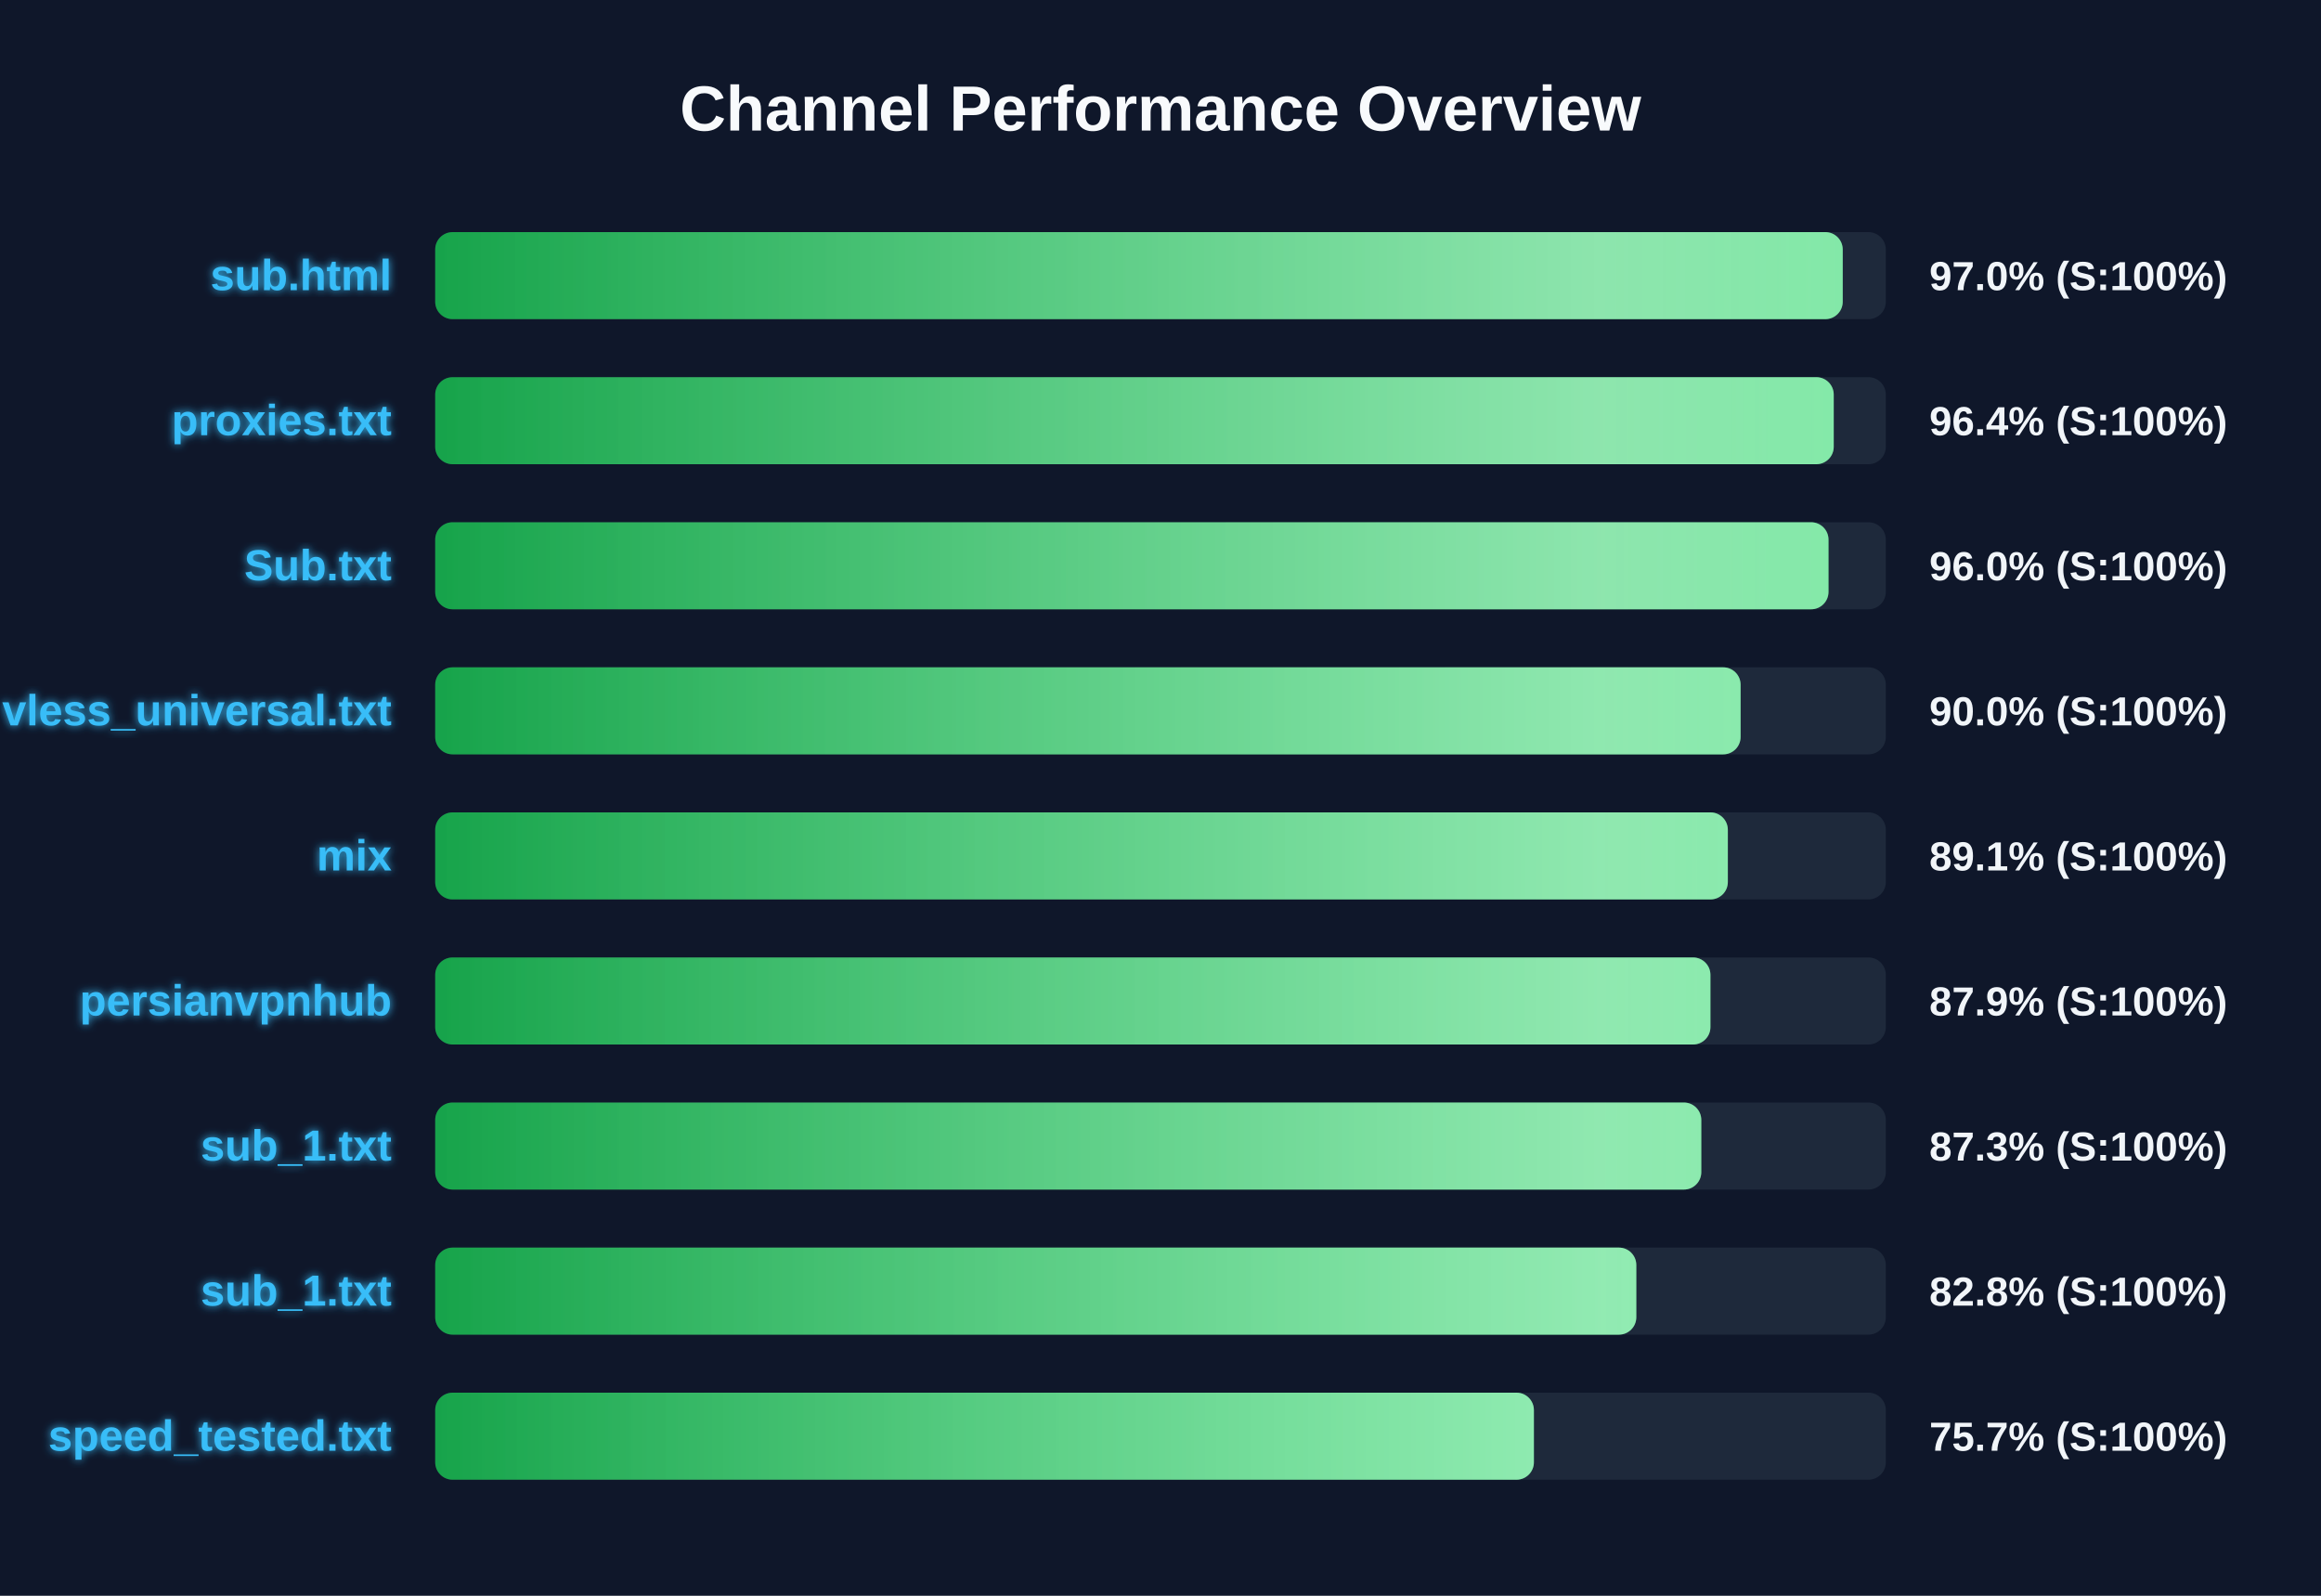
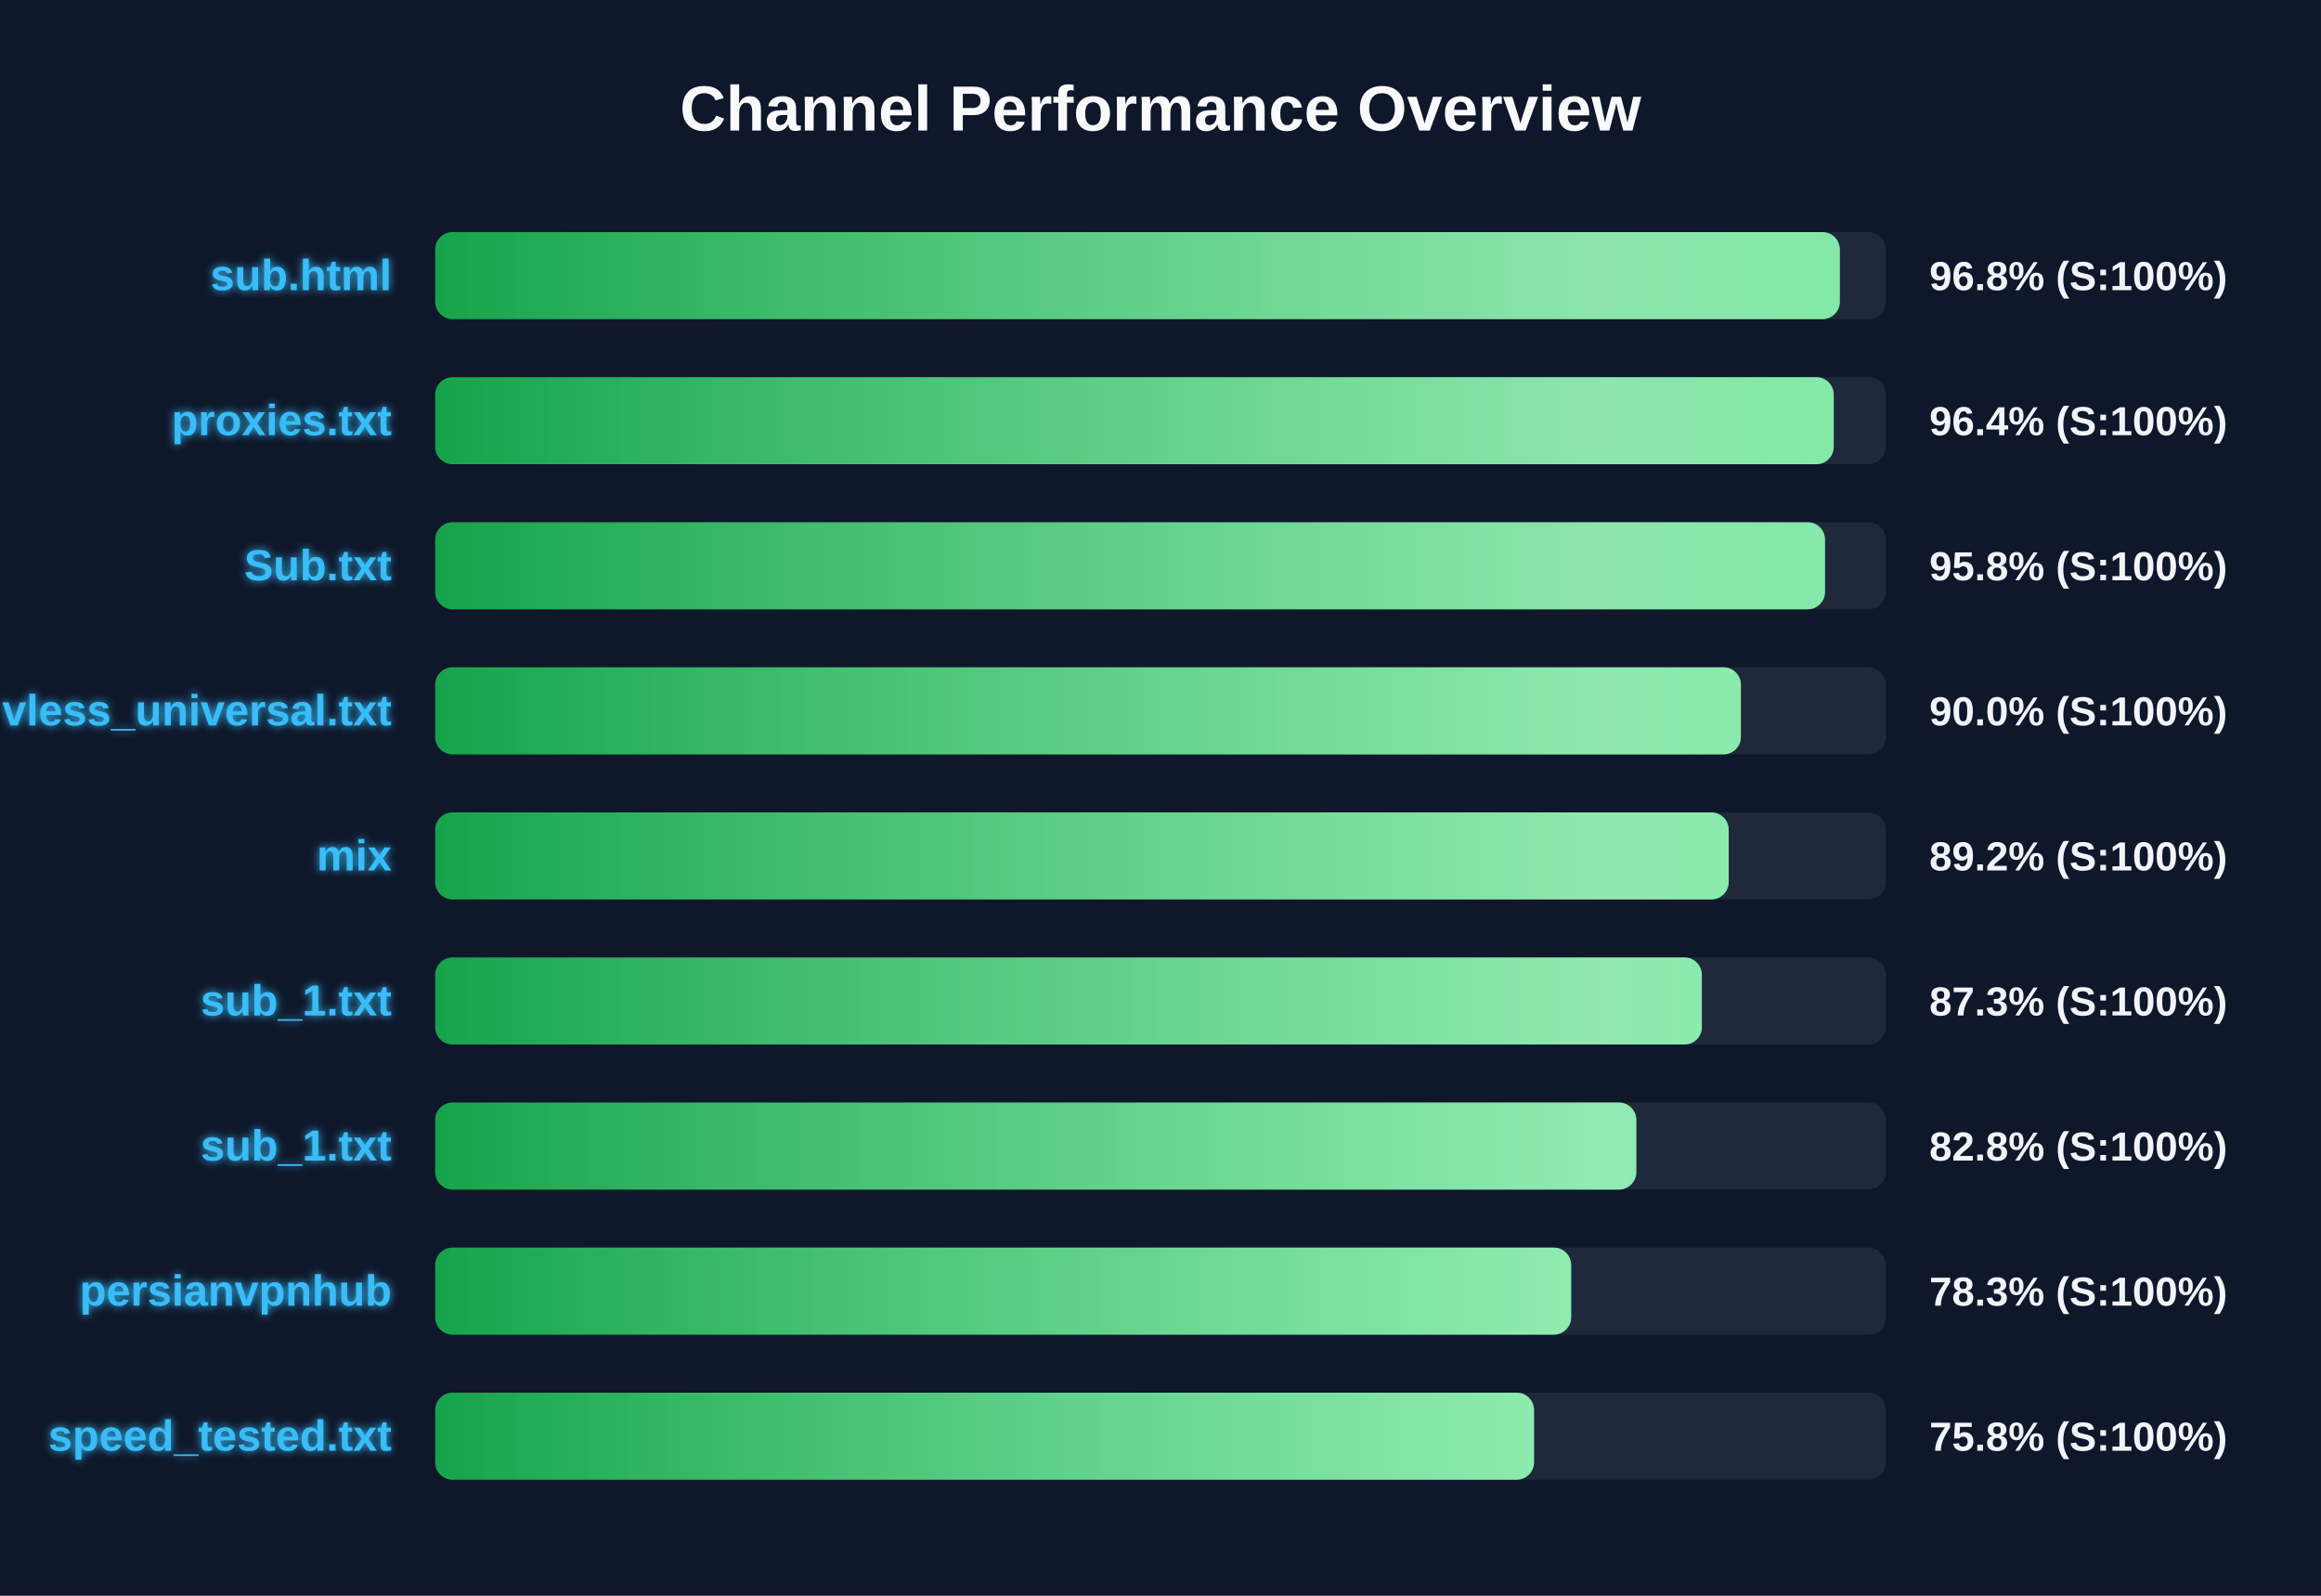
<svg xmlns="http://www.w3.org/2000/svg" width="800" height="550" version="1.1">
  <defs>
    <linearGradient id="grad-green" x1="0%" y1="0%" x2="100%" y2="0%">
      <stop offset="0%" stop-color="#16a34a" />
      <stop offset="100%" stop-color="#4ade80" />
    </linearGradient>
    <linearGradient id="grad-yellow" x1="0%" y1="0%" x2="100%" y2="0%">
      <stop offset="0%" stop-color="#ca8a04" />
      <stop offset="100%" stop-color="#fde047" />
    </linearGradient>
    <linearGradient id="grad-red" x1="0%" y1="0%" x2="100%" y2="0%">
      <stop offset="0%" stop-color="#dc2626" />
      <stop offset="100%" stop-color="#f87171" />
    </linearGradient>
    <linearGradient id="shimmer" x1="0%" y1="0%" x2="100%" y2="0%">
      <stop offset="0%" stop-color="rgba(255,255,255,0)" />
      <stop offset="50%" stop-color="rgba(255,255,255,0.4)" />
      <stop offset="100%" stop-color="rgba(255,255,255,0)" />
    </linearGradient>
    <filter id="glow" x="-20%" y="-20%" width="140%" height="140%">
      <feGaussianBlur stdDeviation="1.5" result="blur" />
      <feComposite in="SourceGraphic" in2="blur" operator="over" />
    </filter>
  </defs>
  <style>
        .bg-rect { fill: #0f172a; }
        .title { font: bold 22px 'Segoe UI', Arial, sans-serif; fill: #f8fafc; }
        .row { font: bold 15px 'Segoe UI', Arial, sans-serif; fill: #38bdf8; filter: url(#glow); }
        .score { font: bold 14px 'Segoe UI', Arial, sans-serif; fill: #f1f5f9; }
        @keyframes shimmer-anim {
            0% { transform: translateX(-100%); }
            100% { transform: translateX(200%); }
        }
        .shimmer-rect {
            animation: shimmer-anim 2.5s infinite linear;
        }
    </style>
  <rect width="100%" height="100%" class="bg-rect" />
  <text x="400" y="45" text-anchor="middle" class="title">Channel Performance Overview</text>
  <rect x="150" y="80" width="500" height="30" fill="#1e293b" rx="6" />
  <clipPath id="clip-0">
-     <rect x="150" y="80" width="485.15" height="30" rx="6" />
+     <rect x="150" y="80" width="484.15" height="30" rx="6" />
  </clipPath>
-   <rect x="150" y="80" width="485.15" height="30" fill="url(#grad-green)" rx="6" />
+   <rect x="150" y="80" width="484.15" height="30" fill="url(#grad-green)" rx="6" />
  <g clip-path="url(#clip-0)">
    <rect x="150" y="80" width="100%" height="30" fill="url(#shimmer)" class="shimmer-rect" />
  </g>
  <text x="135" y="100" text-anchor="end" class="row">sub.html</text>
-   <text x="665" y="100" text-anchor="start" class="score">97.0% (S:100%)</text>
+   <text x="665" y="100" text-anchor="start" class="score">96.8% (S:100%)</text>
  <rect x="150" y="130" width="500" height="30" fill="#1e293b" rx="6" />
  <clipPath id="clip-1">
    <rect x="150" y="130" width="482.05" height="30" rx="6" />
  </clipPath>
  <rect x="150" y="130" width="482.05" height="30" fill="url(#grad-green)" rx="6" />
  <g clip-path="url(#clip-1)">
    <rect x="150" y="130" width="100%" height="30" fill="url(#shimmer)" class="shimmer-rect" />
  </g>
  <text x="135" y="150" text-anchor="end" class="row">proxies.txt</text>
  <text x="665" y="150" text-anchor="start" class="score">96.4% (S:100%)</text>
  <rect x="150" y="180" width="500" height="30" fill="#1e293b" rx="6" />
  <clipPath id="clip-2">
-     <rect x="150" y="180" width="480.25" height="30" rx="6" />
+     <rect x="150" y="180" width="479.05" height="30" rx="6" />
  </clipPath>
-   <rect x="150" y="180" width="480.25" height="30" fill="url(#grad-green)" rx="6" />
+   <rect x="150" y="180" width="479.05" height="30" fill="url(#grad-green)" rx="6" />
  <g clip-path="url(#clip-2)">
    <rect x="150" y="180" width="100%" height="30" fill="url(#shimmer)" class="shimmer-rect" />
  </g>
  <text x="135" y="200" text-anchor="end" class="row">Sub.txt</text>
-   <text x="665" y="200" text-anchor="start" class="score">96.0% (S:100%)</text>
+   <text x="665" y="200" text-anchor="start" class="score">95.8% (S:100%)</text>
  <rect x="150" y="230" width="500" height="30" fill="#1e293b" rx="6" />
  <clipPath id="clip-3">
-     <rect x="150" y="230" width="449.95" height="30" rx="6" />
+     <rect x="150" y="230" width="450.05" height="30" rx="6" />
  </clipPath>
-   <rect x="150" y="230" width="449.95" height="30" fill="url(#grad-green)" rx="6" />
+   <rect x="150" y="230" width="450.05" height="30" fill="url(#grad-green)" rx="6" />
  <g clip-path="url(#clip-3)">
    <rect x="150" y="230" width="100%" height="30" fill="url(#shimmer)" class="shimmer-rect" />
  </g>
  <text x="135" y="250" text-anchor="end" class="row">vless_universal.txt</text>
  <text x="665" y="250" text-anchor="start" class="score">90.0% (S:100%)</text>
  <rect x="150" y="280" width="500" height="30" fill="#1e293b" rx="6" />
  <clipPath id="clip-4">
-     <rect x="150" y="280" width="445.55" height="30" rx="6" />
+     <rect x="150" y="280" width="445.85" height="30" rx="6" />
  </clipPath>
-   <rect x="150" y="280" width="445.55" height="30" fill="url(#grad-green)" rx="6" />
+   <rect x="150" y="280" width="445.85" height="30" fill="url(#grad-green)" rx="6" />
  <g clip-path="url(#clip-4)">
    <rect x="150" y="280" width="100%" height="30" fill="url(#shimmer)" class="shimmer-rect" />
  </g>
  <text x="135" y="300" text-anchor="end" class="row">mix</text>
-   <text x="665" y="300" text-anchor="start" class="score">89.1% (S:100%)</text>
+   <text x="665" y="300" text-anchor="start" class="score">89.2% (S:100%)</text>
  <rect x="150" y="330" width="500" height="30" fill="#1e293b" rx="6" />
  <clipPath id="clip-5">
-     <rect x="150" y="330" width="439.55" height="30" rx="6" />
+     <rect x="150" y="330" width="436.6" height="30" rx="6" />
  </clipPath>
-   <rect x="150" y="330" width="439.55" height="30" fill="url(#grad-green)" rx="6" />
+   <rect x="150" y="330" width="436.6" height="30" fill="url(#grad-green)" rx="6" />
  <g clip-path="url(#clip-5)">
    <rect x="150" y="330" width="100%" height="30" fill="url(#shimmer)" class="shimmer-rect" />
  </g>
-   <text x="135" y="350" text-anchor="end" class="row">persianvpnhub</text>
-   <text x="665" y="350" text-anchor="start" class="score">87.9% (S:100%)</text>
+   <text x="135" y="350" text-anchor="end" class="row">sub_1.txt</text>
+   <text x="665" y="350" text-anchor="start" class="score">87.3% (S:100%)</text>
  <rect x="150" y="380" width="500" height="30" fill="#1e293b" rx="6" />
  <clipPath id="clip-6">
-     <rect x="150" y="380" width="436.4" height="30" rx="6" />
+     <rect x="150" y="380" width="414.0" height="30" rx="6" />
  </clipPath>
-   <rect x="150" y="380" width="436.4" height="30" fill="url(#grad-green)" rx="6" />
+   <rect x="150" y="380" width="414.0" height="30" fill="url(#grad-green)" rx="6" />
  <g clip-path="url(#clip-6)">
    <rect x="150" y="380" width="100%" height="30" fill="url(#shimmer)" class="shimmer-rect" />
  </g>
  <text x="135" y="400" text-anchor="end" class="row">sub_1.txt</text>
-   <text x="665" y="400" text-anchor="start" class="score">87.3% (S:100%)</text>
+   <text x="665" y="400" text-anchor="start" class="score">82.8% (S:100%)</text>
  <rect x="150" y="430" width="500" height="30" fill="#1e293b" rx="6" />
  <clipPath id="clip-7">
-     <rect x="150" y="430" width="414.0" height="30" rx="6" />
+     <rect x="150" y="430" width="391.55" height="30" rx="6" />
  </clipPath>
-   <rect x="150" y="430" width="414.0" height="30" fill="url(#grad-green)" rx="6" />
+   <rect x="150" y="430" width="391.55" height="30" fill="url(#grad-green)" rx="6" />
  <g clip-path="url(#clip-7)">
    <rect x="150" y="430" width="100%" height="30" fill="url(#shimmer)" class="shimmer-rect" />
  </g>
-   <text x="135" y="450" text-anchor="end" class="row">sub_1.txt</text>
-   <text x="665" y="450" text-anchor="start" class="score">82.8% (S:100%)</text>
+   <text x="135" y="450" text-anchor="end" class="row">persianvpnhub</text>
+   <text x="665" y="450" text-anchor="start" class="score">78.3% (S:100%)</text>
  <rect x="150" y="480" width="500" height="30" fill="#1e293b" rx="6" />
  <clipPath id="clip-8">
-     <rect x="150" y="480" width="378.7" height="30" rx="6" />
+     <rect x="150" y="480" width="378.75" height="30" rx="6" />
  </clipPath>
-   <rect x="150" y="480" width="378.7" height="30" fill="url(#grad-green)" rx="6" />
+   <rect x="150" y="480" width="378.75" height="30" fill="url(#grad-green)" rx="6" />
  <g clip-path="url(#clip-8)">
    <rect x="150" y="480" width="100%" height="30" fill="url(#shimmer)" class="shimmer-rect" />
  </g>
  <text x="135" y="500" text-anchor="end" class="row">speed_tested.txt</text>
-   <text x="665" y="500" text-anchor="start" class="score">75.7% (S:100%)</text>
+   <text x="665" y="500" text-anchor="start" class="score">75.8% (S:100%)</text>
</svg>
